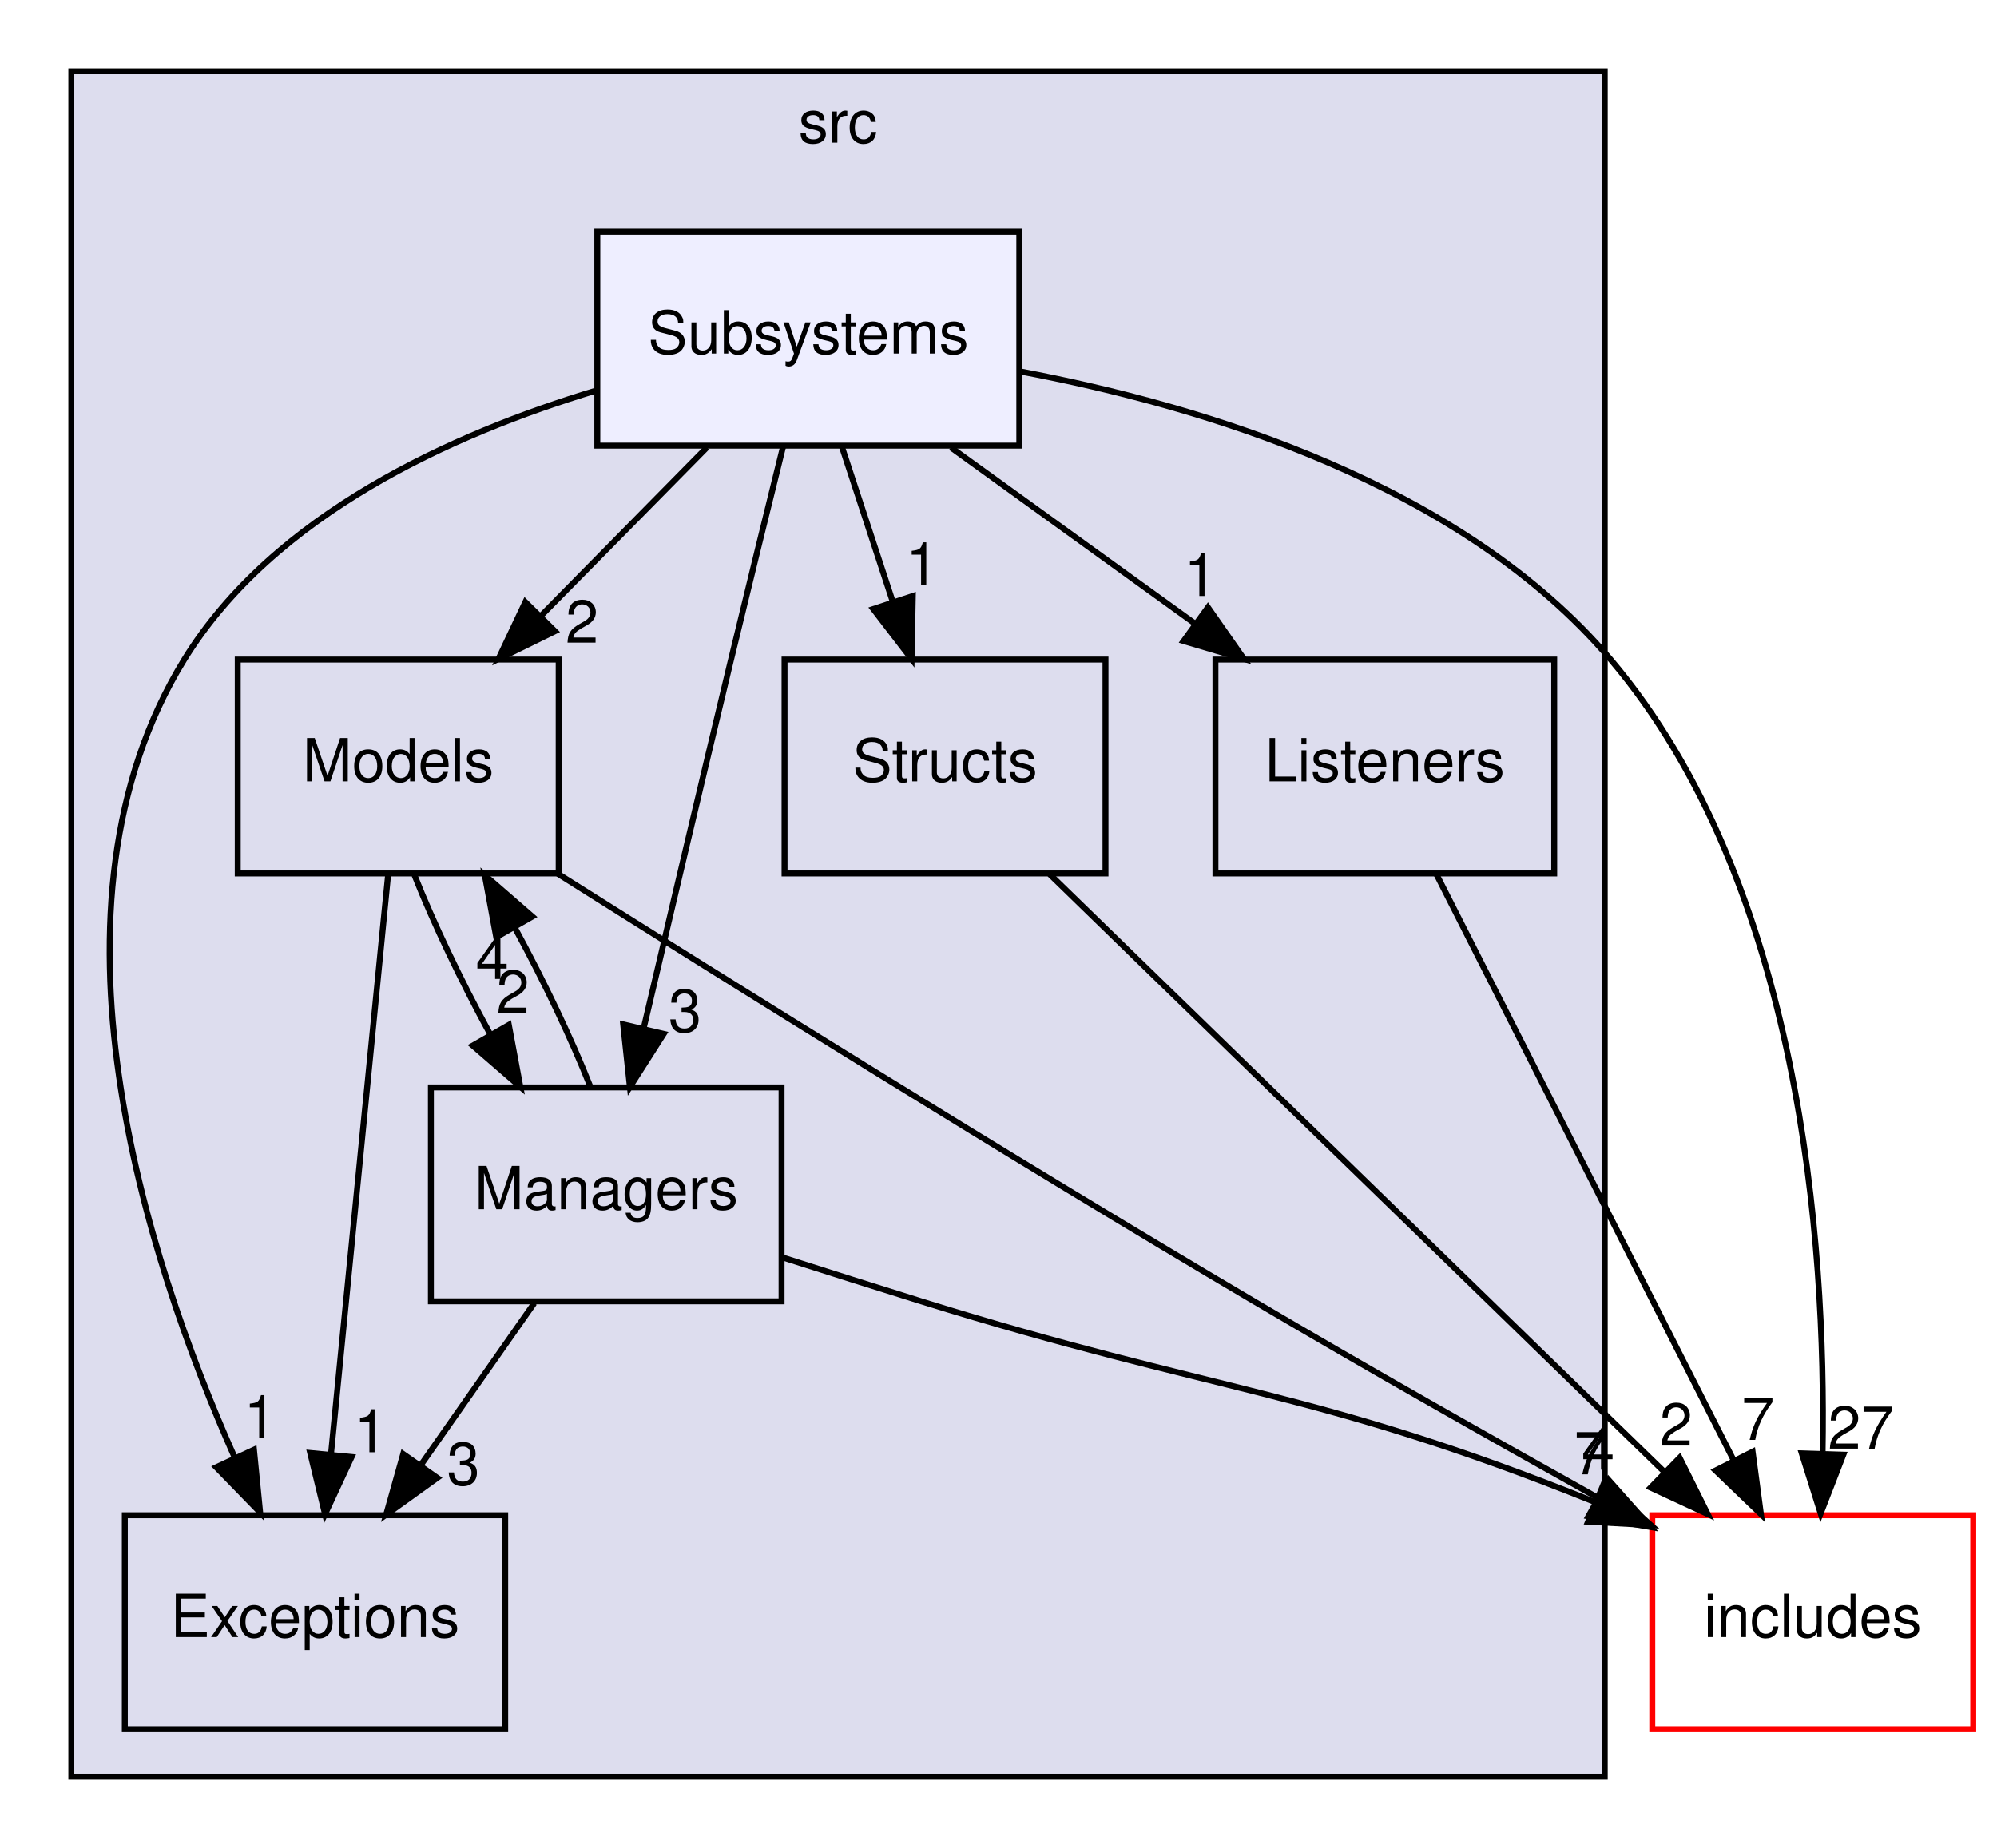
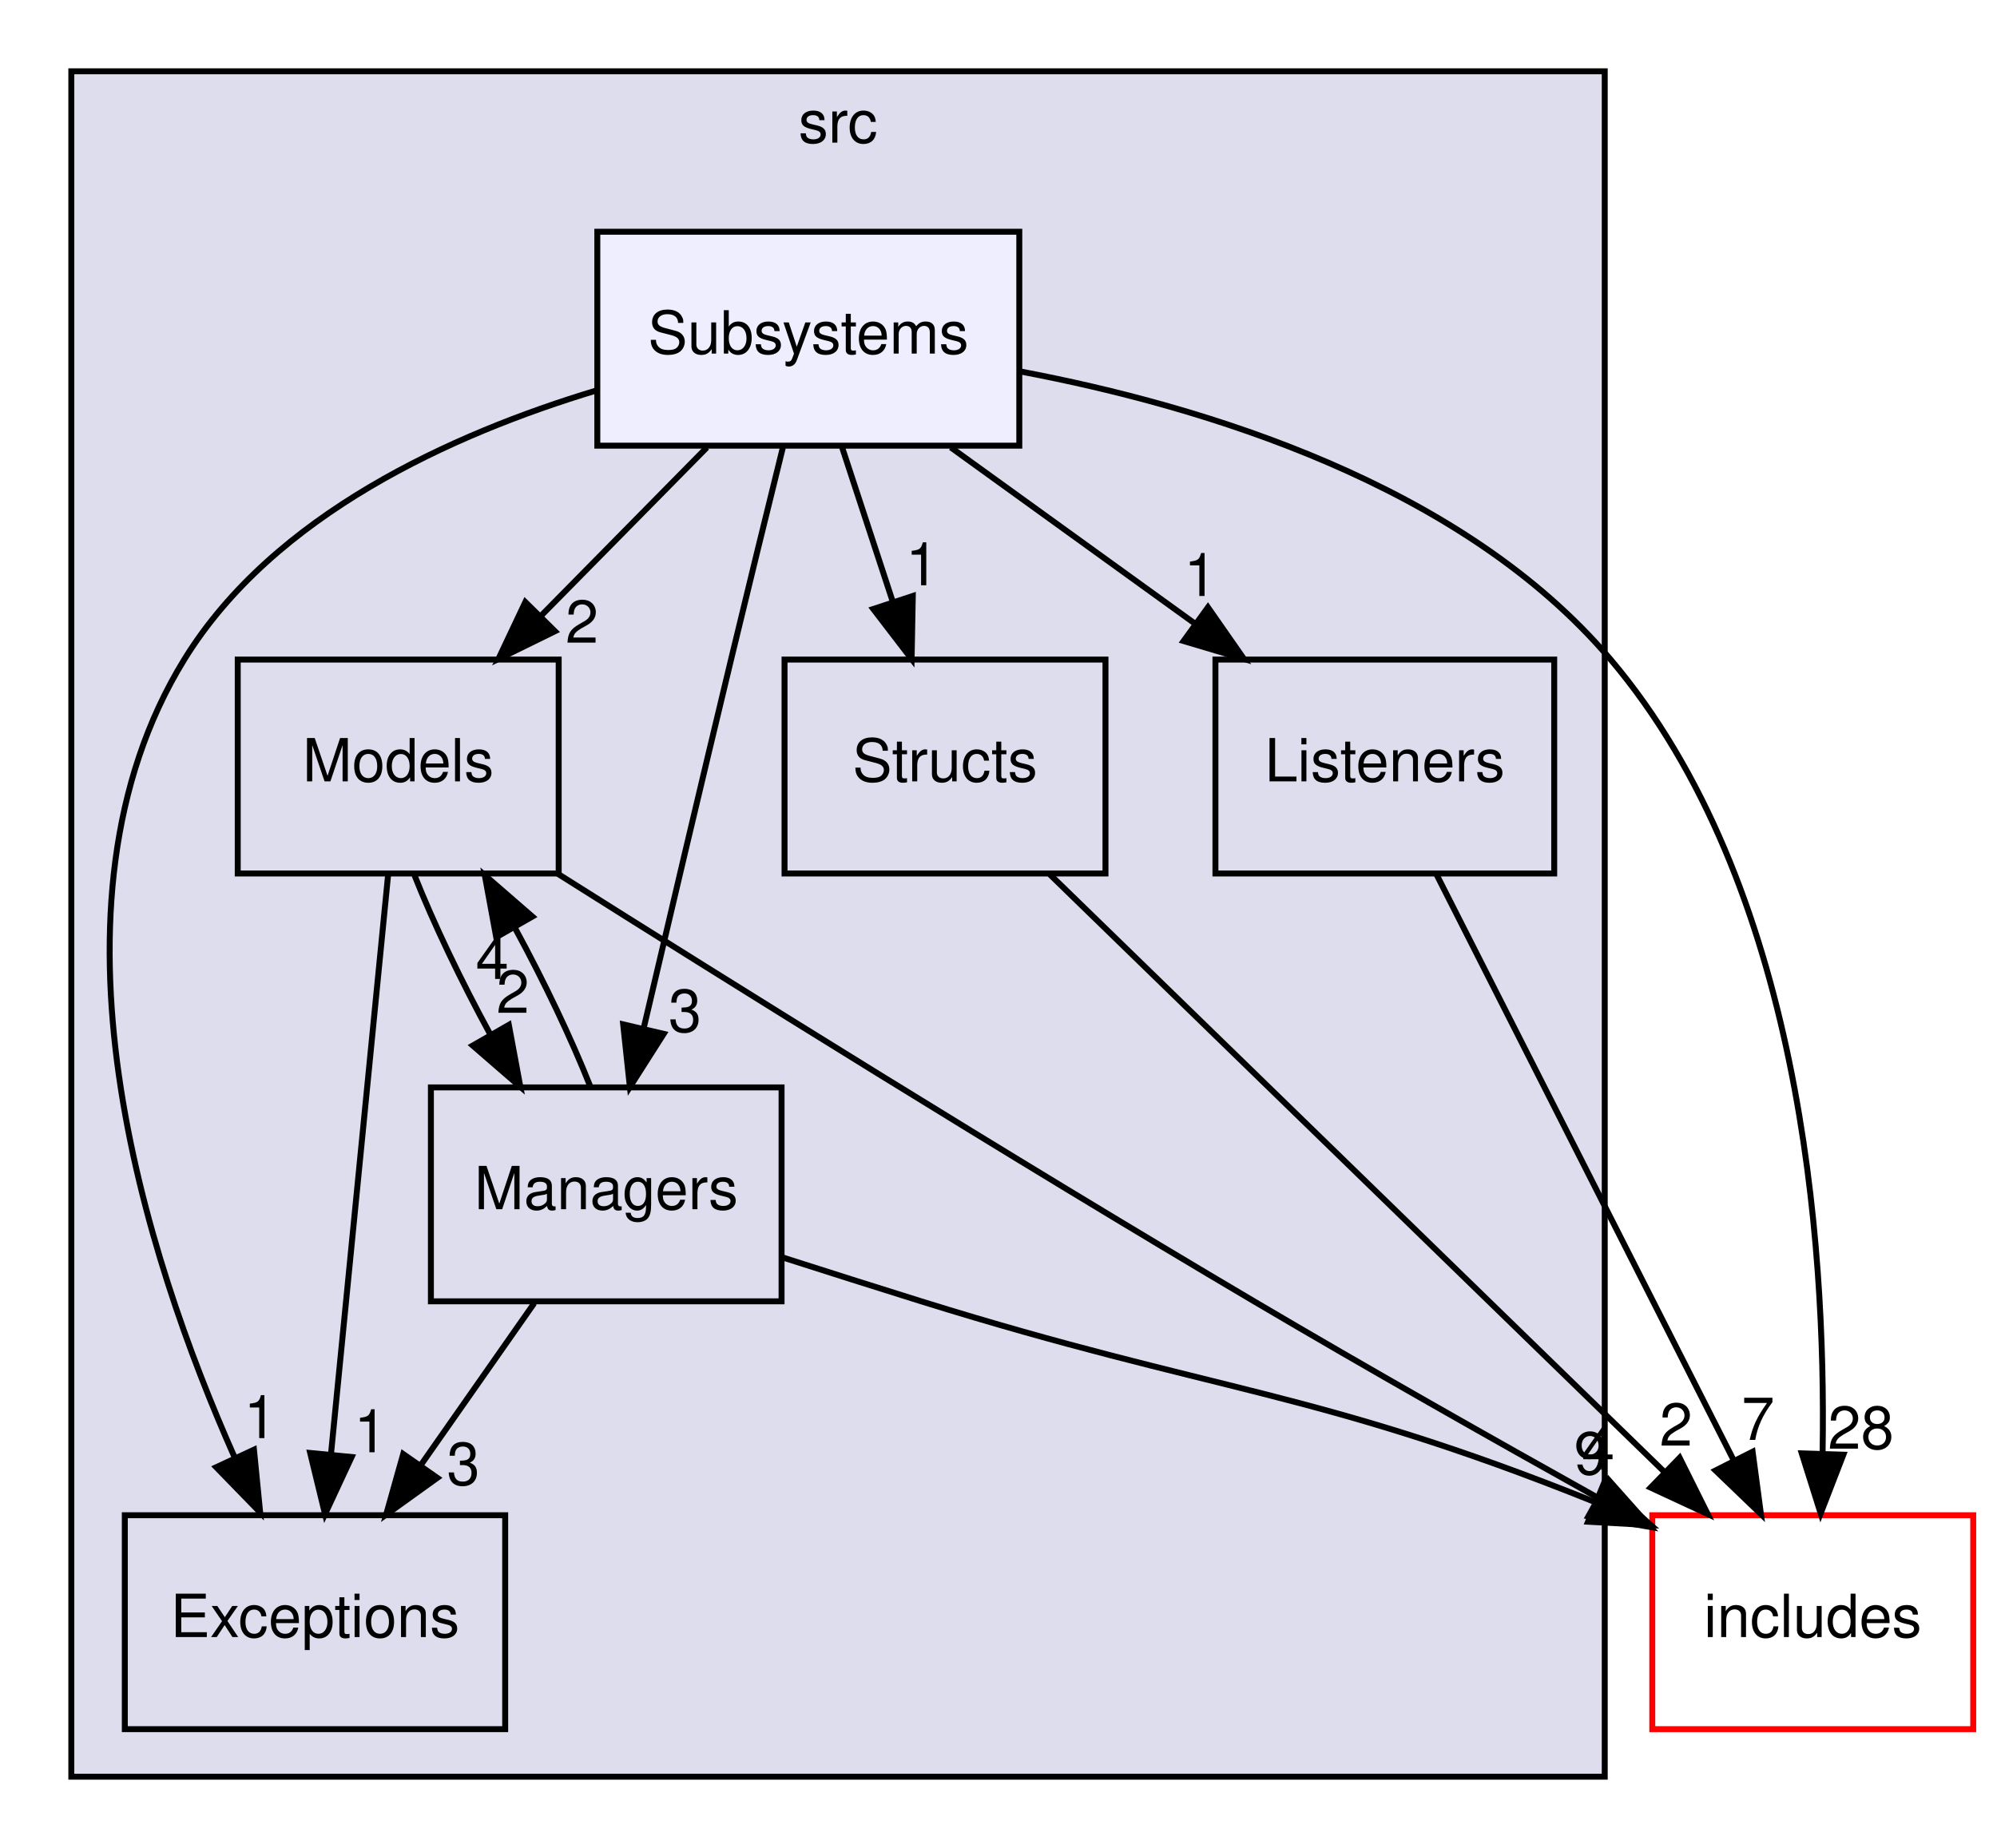
<svg xmlns="http://www.w3.org/2000/svg" xmlns:xlink="http://www.w3.org/1999/xlink" width="336pt" height="311pt" viewBox="0.00 0.00 336.00 311.00">
  <g id="graph0" class="graph" transform="scale(1 1) rotate(0) translate(4 307)">
    <g id="clust1" class="cluster">
      <g id="a_clust1">
        <a xlink:href="dir_68267d1309a1af8e8297ef4c3efbcdba.html" target="_top" xlink:title="src">
          <polygon fill="#ddddee" stroke="black" points="8,-8 8,-295 266,-295 266,-8 8,-8" />
          <text text-anchor="middle" x="137" y="-283" font-family="Helvetica,sans-Serif" font-size="10.00">src</text>
        </a>
      </g>
    </g>
    <g id="node1" class="node">
      <g id="a_node1">
        <a xlink:href="dir_146efcb14c269303f155f454755144b3.html" target="_top" xlink:title="Structs">
          <polygon fill="none" stroke="black" points="182,-196 128,-196 128,-160 182,-160 182,-196" />
          <text text-anchor="middle" x="155" y="-175.5" font-family="Helvetica,sans-Serif" font-size="10.00">Structs</text>
        </a>
      </g>
    </g>
    <g id="node7" class="node">
      <g id="a_node7">
        <a xlink:href="dir_09e761304027c904456130627fd4dcf5.html" target="_top" xlink:title="includes">
          <polygon fill="none" stroke="red" points="328,-52 274,-52 274,-16 328,-16 328,-52" />
          <text text-anchor="middle" x="301" y="-31.5" font-family="Helvetica,sans-Serif" font-size="10.00">includes</text>
        </a>
      </g>
    </g>
    <g id="edge2" class="edge">
      <path fill="none" stroke="black" d="M172.61,-159.87C198.37,-134.82 246.45,-88.05 275.91,-59.41" />
      <polygon fill="black" stroke="black" points="278.6,-61.67 283.33,-52.19 273.72,-56.65 278.6,-61.67" />
      <g id="a_edge2-headlabel">
        <a xlink:href="dir_000009_000000.html" target="_top" xlink:title="2">
          <text text-anchor="middle" x="278" y="-63.71" font-family="Helvetica,sans-Serif" font-size="10.00">2</text>
        </a>
      </g>
    </g>
    <g id="node2" class="node">
      <g id="a_node2">
        <a xlink:href="dir_36df885461d6bd14211edf06510d126c.html" target="_top" xlink:title="Models">
          <polygon fill="none" stroke="black" points="90,-196 36,-196 36,-160 90,-160 90,-196" />
          <text text-anchor="middle" x="63" y="-175.5" font-family="Helvetica,sans-Serif" font-size="10.00">Models</text>
        </a>
      </g>
    </g>
    <g id="node3" class="node">
      <g id="a_node3">
        <a xlink:href="dir_6bd92bd93c0d5d9980919215b46f20a3.html" target="_top" xlink:title="Exceptions">
          <polygon fill="none" stroke="black" points="81,-52 17,-52 17,-16 81,-16 81,-52" />
          <text text-anchor="middle" x="49" y="-31.5" font-family="Helvetica,sans-Serif" font-size="10.00">Exceptions</text>
        </a>
      </g>
    </g>
    <g id="edge13" class="edge">
      <path fill="none" stroke="black" d="M61.31,-159.87C58.93,-135.67 54.54,-91.21 51.7,-62.39" />
      <polygon fill="black" stroke="black" points="55.16,-61.8 50.69,-52.19 48.19,-62.48 55.16,-61.8" />
      <g id="a_edge13-headlabel">
        <a xlink:href="dir_000008_000005.html" target="_top" xlink:title="1">
          <text text-anchor="middle" x="58.34" y="-62.6" font-family="Helvetica,sans-Serif" font-size="10.00">1</text>
        </a>
      </g>
    </g>
    <g id="node5" class="node">
      <g id="a_node5">
        <a xlink:href="dir_d71c2fe00ed3b147a8f961a1bf80b6a4.html" target="_top" xlink:title="Managers">
          <polygon fill="none" stroke="black" points="127.5,-124 68.5,-124 68.5,-88 127.5,-88 127.5,-124" />
          <text text-anchor="middle" x="98" y="-103.5" font-family="Helvetica,sans-Serif" font-size="10.00">Managers</text>
        </a>
      </g>
    </g>
    <g id="edge14" class="edge">
      <path fill="none" stroke="black" d="M65.74,-159.7C68.93,-151.64 73.6,-141.89 78.46,-132.98" />
      <polygon fill="black" stroke="black" points="81.61,-134.52 83.55,-124.1 75.54,-131.04 81.61,-134.52" />
      <g id="a_edge14-headlabel">
        <a xlink:href="dir_000008_000007.html" target="_top" xlink:title="2">
          <text text-anchor="middle" x="82.29" y="-136.55" font-family="Helvetica,sans-Serif" font-size="10.00">2</text>
        </a>
      </g>
    </g>
    <g id="edge12" class="edge">
      <path fill="none" stroke="black" d="M89.87,-159.94C118.65,-141.78 165.75,-112.36 207,-88 225.96,-76.8 247.32,-64.72 264.88,-54.92" />
      <polygon fill="black" stroke="black" points="266.65,-57.94 273.69,-50.02 263.25,-51.82 266.65,-57.94" />
      <g id="a_edge12-headlabel">
        <a xlink:href="dir_000008_000000.html" target="_top" xlink:title="4">
          <text text-anchor="middle" x="264.89" y="-59.67" font-family="Helvetica,sans-Serif" font-size="10.00">4</text>
        </a>
      </g>
    </g>
    <g id="node4" class="node">
      <g id="a_node4">
        <a xlink:href="dir_9abb3c88ff8fa0627e3c7214f1ab5523.html" target="_top" xlink:title="Listeners">
          <polygon fill="none" stroke="black" points="257.5,-196 200.5,-196 200.5,-160 257.5,-160 257.5,-196" />
          <text text-anchor="middle" x="229" y="-175.5" font-family="Helvetica,sans-Serif" font-size="10.00">Listeners</text>
        </a>
      </g>
    </g>
    <g id="edge1" class="edge">
      <path fill="none" stroke="black" d="M237.68,-159.87C250.12,-135.35 273.1,-90.03 287.69,-61.26" />
      <polygon fill="black" stroke="black" points="290.88,-62.69 292.28,-52.19 284.64,-59.53 290.88,-62.69" />
      <g id="a_edge1-headlabel">
        <a xlink:href="dir_000006_000000.html" target="_top" xlink:title="7">
          <text text-anchor="middle" x="291.79" y="-64.68" font-family="Helvetica,sans-Serif" font-size="10.00">7</text>
        </a>
      </g>
    </g>
    <g id="edge4" class="edge">
      <path fill="none" stroke="black" d="M95.34,-124.1C92.17,-132.13 87.52,-141.87 82.66,-150.8" />
      <polygon fill="black" stroke="black" points="79.49,-149.28 77.57,-159.7 85.57,-152.75 79.49,-149.28" />
      <g id="a_edge4-headlabel">
        <a xlink:href="dir_000007_000008.html" target="_top" xlink:title="4">
          <text text-anchor="middle" x="78.82" y="-142.25" font-family="Helvetica,sans-Serif" font-size="10.00">4</text>
        </a>
      </g>
    </g>
    <g id="edge5" class="edge">
      <path fill="none" stroke="black" d="M85.89,-87.7C80.13,-79.47 73.14,-69.48 66.79,-60.42" />
      <polygon fill="black" stroke="black" points="69.58,-58.29 60.97,-52.1 63.84,-62.3 69.58,-58.29" />
      <g id="a_edge5-headlabel">
        <a xlink:href="dir_000007_000005.html" target="_top" xlink:title="3">
          <text text-anchor="middle" x="73.96" y="-57.11" font-family="Helvetica,sans-Serif" font-size="10.00">3</text>
        </a>
      </g>
    </g>
    <g id="edge3" class="edge">
      <path fill="none" stroke="black" d="M127.69,-95.38C135.28,-92.95 143.44,-90.36 151,-88 200.56,-72.56 217.07,-73.24 264.25,-54.26" />
      <polygon fill="black" stroke="black" points="265.86,-57.38 273.77,-50.33 263.19,-50.91 265.86,-57.38" />
      <g id="a_edge3-headlabel">
-         <a xlink:href="dir_000007_000000.html" target="_top" xlink:title="7">
-           <text text-anchor="middle" x="263.62" y="-58.88" font-family="Helvetica,sans-Serif" font-size="10.00">7</text>
+         <a xlink:href="dir_000007_000000.html" target="_top" xlink:title="9">
+           <text text-anchor="middle" x="263.62" y="-58.88" font-family="Helvetica,sans-Serif" font-size="10.00">9</text>
        </a>
      </g>
    </g>
    <g id="node6" class="node">
      <g id="a_node6">
        <a xlink:href="dir_ed68644c5c891dd73f5144e8c8bef534.html" target="_top" xlink:title="Subsystems">
          <polygon fill="#eeeeff" stroke="black" points="167.5,-268 96.5,-268 96.5,-232 167.5,-232 167.5,-268" />
          <text text-anchor="middle" x="132" y="-247.5" font-family="Helvetica,sans-Serif" font-size="10.00">Subsystems</text>
        </a>
      </g>
    </g>
    <g id="edge7" class="edge">
      <path fill="none" stroke="black" d="M137.69,-231.7C140.25,-223.9 143.33,-214.51 146.18,-205.83" />
      <polygon fill="black" stroke="black" points="149.58,-206.7 149.38,-196.1 142.93,-204.51 149.58,-206.7" />
      <g id="a_edge7-headlabel">
        <a xlink:href="dir_000010_000009.html" target="_top" xlink:title="1">
          <text text-anchor="middle" x="151.16" y="-208.5" font-family="Helvetica,sans-Serif" font-size="10.00">1</text>
        </a>
      </g>
    </g>
    <g id="edge8" class="edge">
      <path fill="none" stroke="black" d="M114.94,-231.7C106.5,-223.14 96.18,-212.66 86.96,-203.3" />
      <polygon fill="black" stroke="black" points="89.37,-200.77 79.86,-196.1 84.39,-205.68 89.37,-200.77" />
      <g id="a_edge8-headlabel">
        <a xlink:href="dir_000010_000008.html" target="_top" xlink:title="2">
          <text text-anchor="middle" x="93.92" y="-198.84" font-family="Helvetica,sans-Serif" font-size="10.00">2</text>
        </a>
      </g>
    </g>
    <g id="edge9" class="edge">
      <path fill="none" stroke="black" d="M96.35,-241.29C72.2,-234.01 42.04,-220.43 27,-196 1.43,-154.45 20.44,-95.57 35.48,-61.73" />
      <polygon fill="black" stroke="black" points="38.73,-63.03 39.77,-52.48 32.38,-60.08 38.73,-63.03" />
      <g id="a_edge9-headlabel">
        <a xlink:href="dir_000010_000005.html" target="_top" xlink:title="1">
          <text text-anchor="middle" x="39.8" y="-64.98" font-family="Helvetica,sans-Serif" font-size="10.00">1</text>
        </a>
      </g>
    </g>
    <g id="edge10" class="edge">
      <path fill="none" stroke="black" d="M155.98,-231.7C168.31,-222.8 183.52,-211.82 196.85,-202.2" />
      <polygon fill="black" stroke="black" points="199.24,-204.79 205.3,-196.1 195.14,-199.12 199.24,-204.79" />
      <g id="a_edge10-headlabel">
        <a xlink:href="dir_000010_000006.html" target="_top" xlink:title="1">
          <text text-anchor="middle" x="197.98" y="-206.7" font-family="Helvetica,sans-Serif" font-size="10.00">1</text>
        </a>
      </g>
    </g>
    <g id="edge11" class="edge">
      <path fill="none" stroke="black" d="M127.75,-231.82C125.19,-221.45 121.88,-207.97 119,-196 114.02,-175.29 108.49,-151.85 104.36,-134.22" />
      <polygon fill="black" stroke="black" points="107.67,-133.01 101.98,-124.07 100.85,-134.61 107.67,-133.01" />
      <g id="a_edge11-headlabel">
        <a xlink:href="dir_000010_000007.html" target="_top" xlink:title="3">
          <text text-anchor="middle" x="111.25" y="-133.36" font-family="Helvetica,sans-Serif" font-size="10.00">3</text>
        </a>
      </g>
    </g>
    <g id="edge6" class="edge">
      <path fill="none" stroke="black" d="M167.59,-244.5C198.47,-238.68 242.03,-225.5 267,-196 298.98,-158.22 303.24,-97.84 302.66,-62.75" />
      <polygon fill="black" stroke="black" points="306.15,-62.19 302.33,-52.31 299.15,-62.41 306.15,-62.19" />
      <g id="a_edge6-headlabel">
-         <a xlink:href="dir_000010_000000.html" target="_top" xlink:title="27">
-           <text text-anchor="middle" x="309.1" y="-63.19" font-family="Helvetica,sans-Serif" font-size="10.00">27</text>
+         <a xlink:href="dir_000010_000000.html" target="_top" xlink:title="28">
+           <text text-anchor="middle" x="309.1" y="-63.19" font-family="Helvetica,sans-Serif" font-size="10.00">28</text>
        </a>
      </g>
    </g>
  </g>
</svg>
